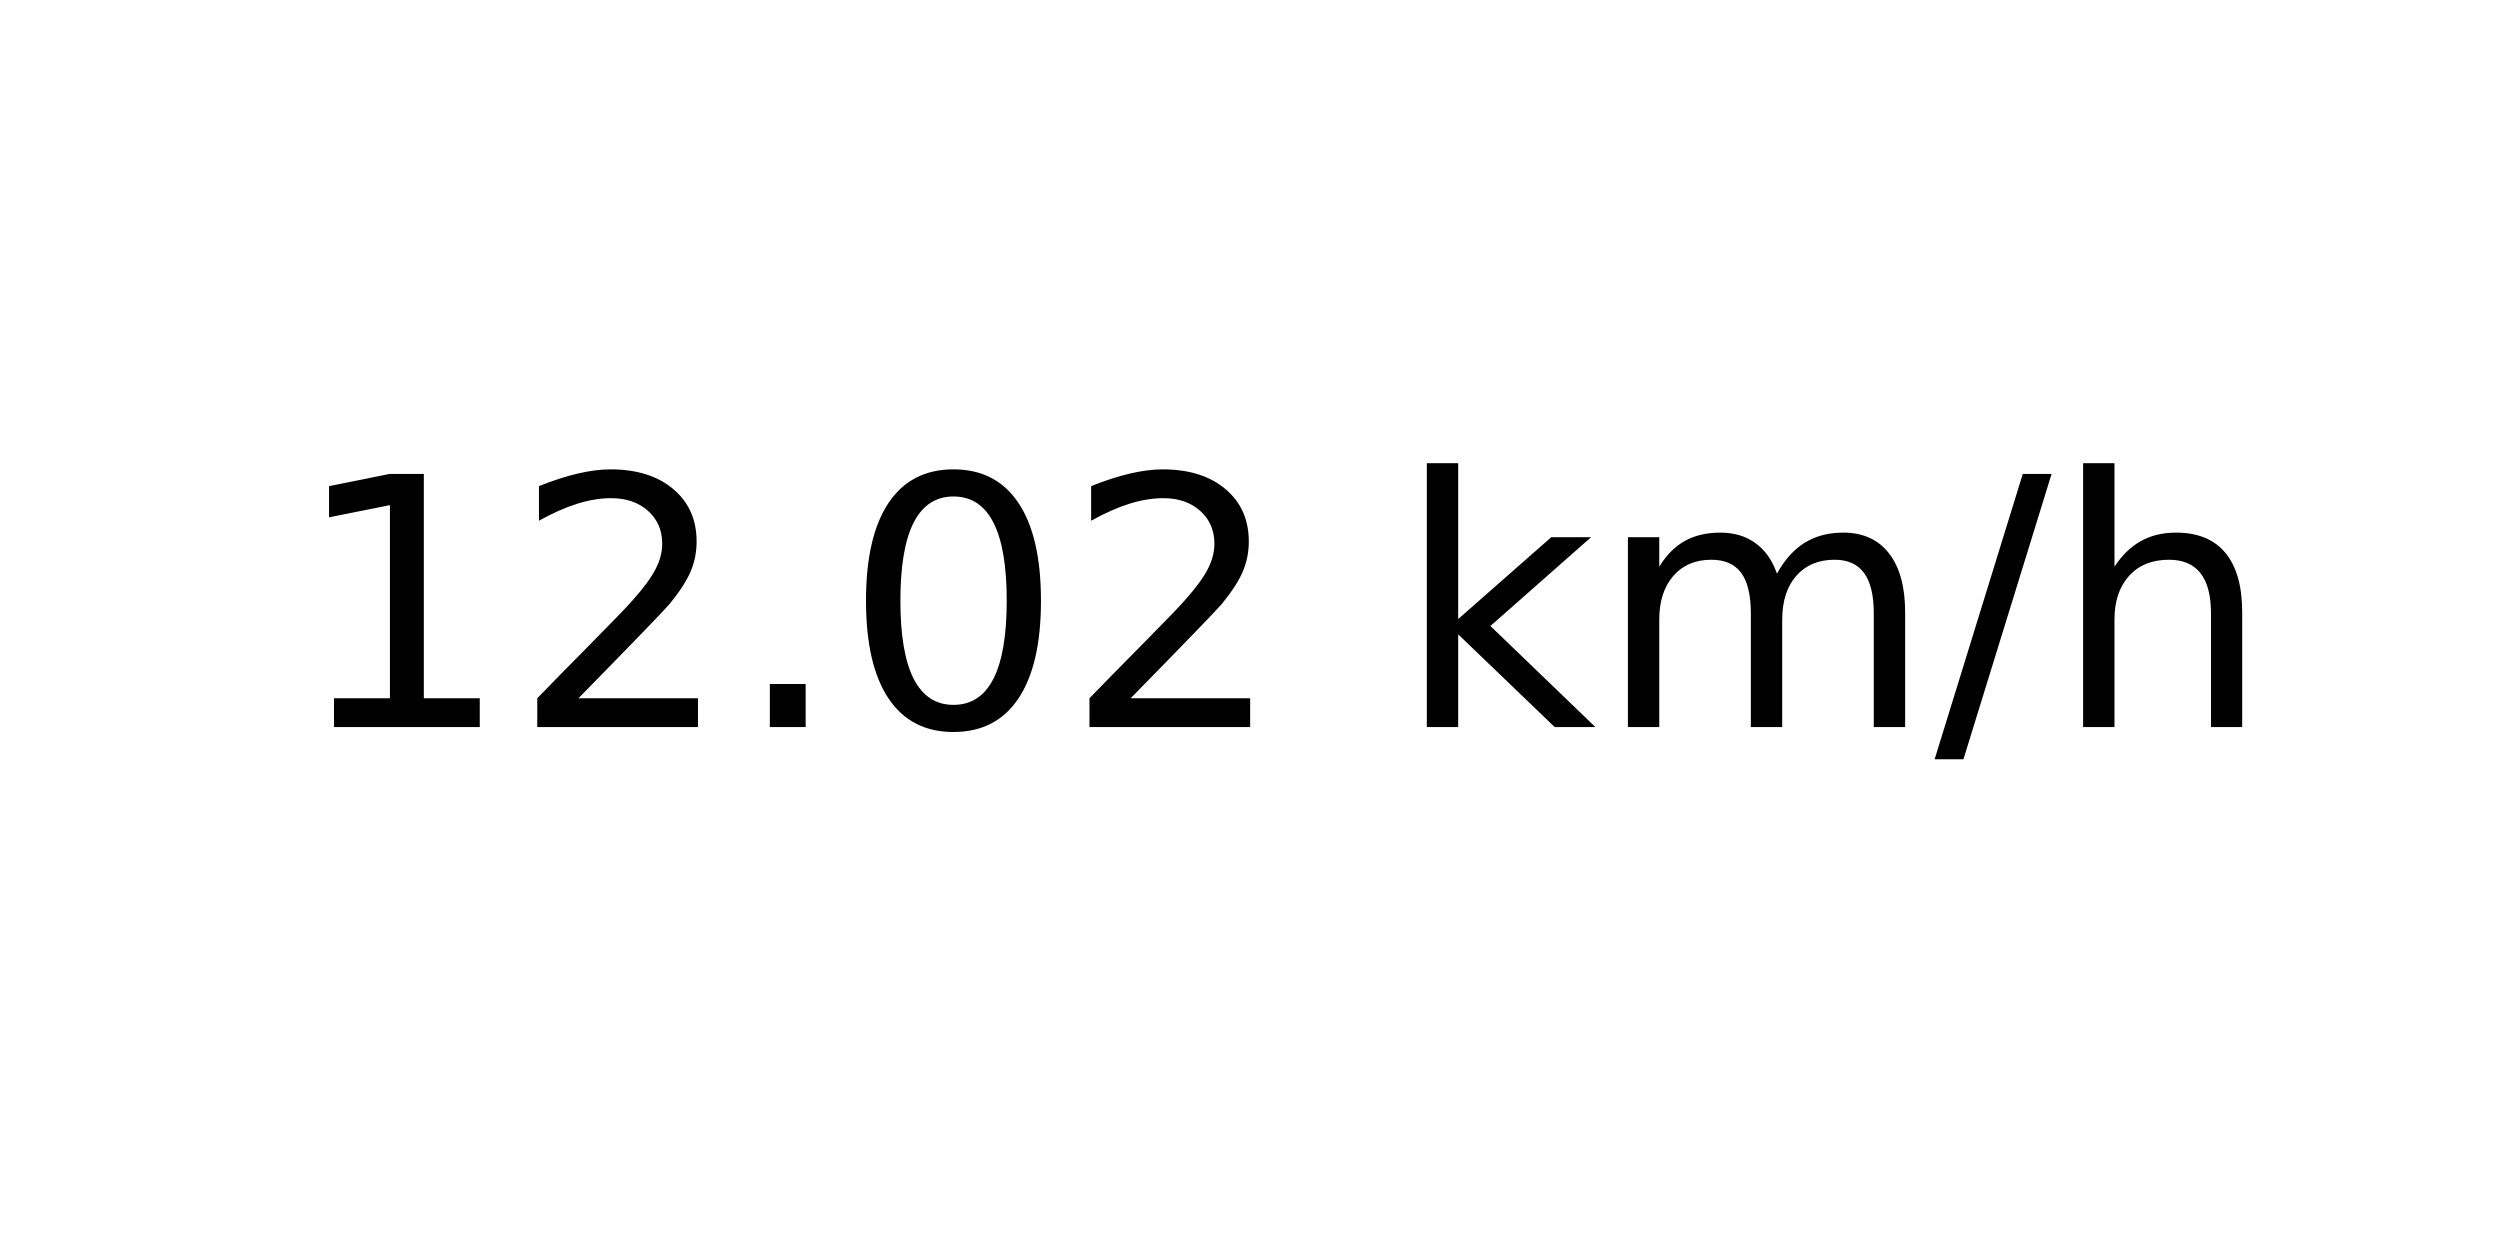
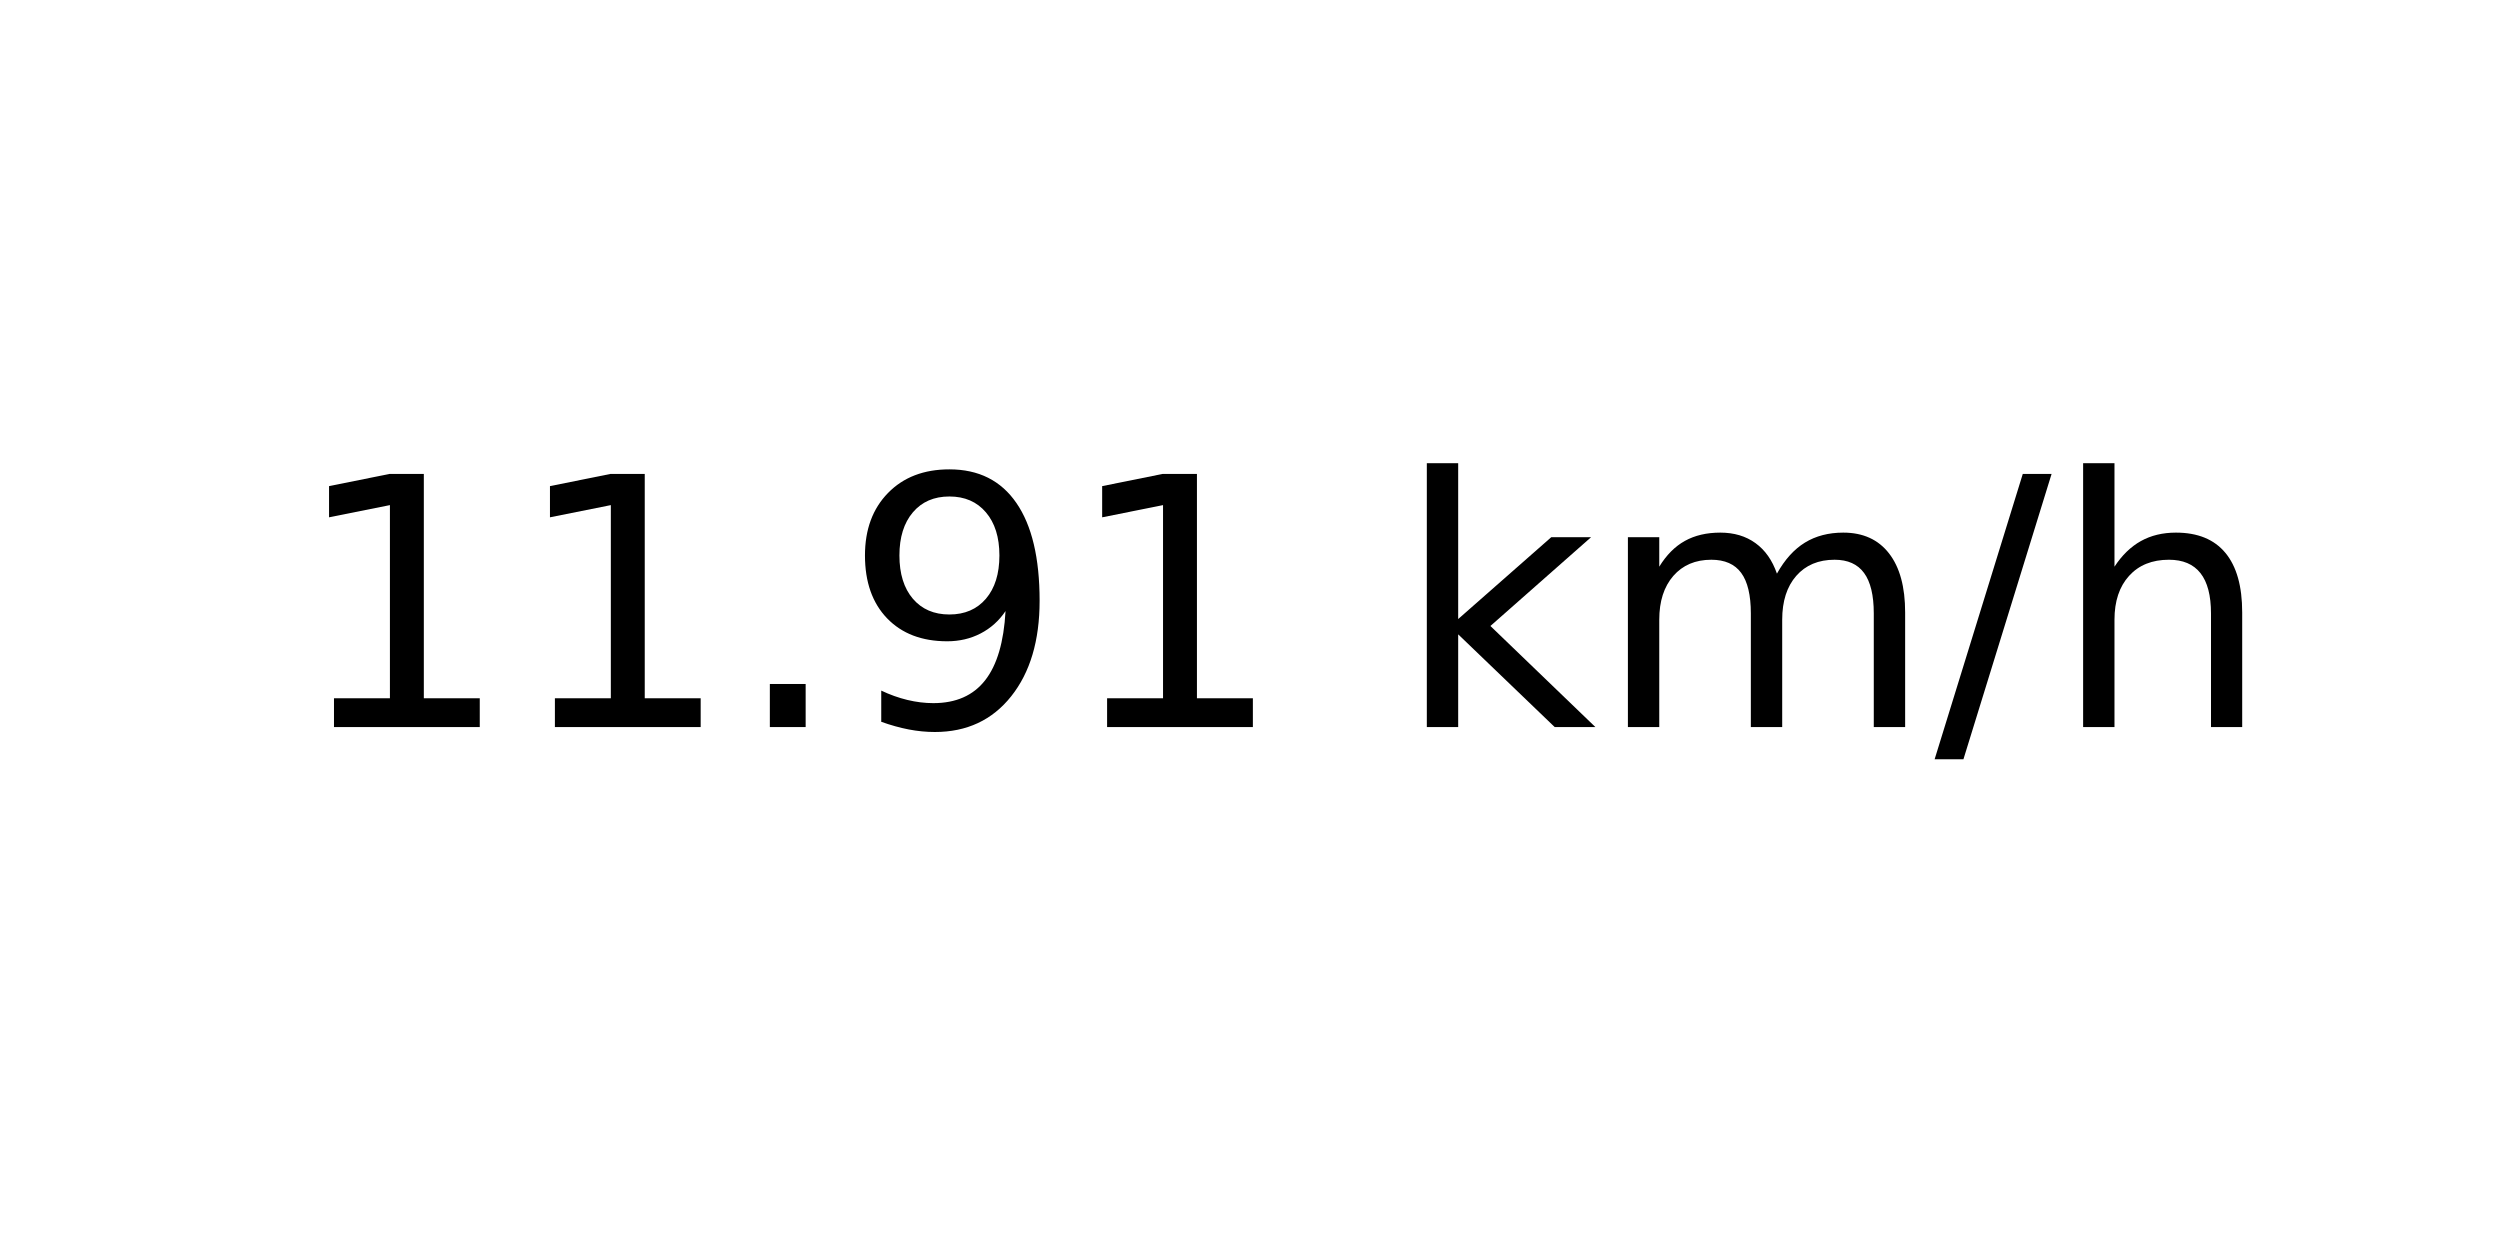
<svg xmlns="http://www.w3.org/2000/svg" xmlns:xlink="http://www.w3.org/1999/xlink" width="72pt" height="36pt" viewBox="0 0 72 36" version="1.1">
  <defs>
    <style type="text/css">*{stroke-linejoin: round; stroke-linecap: butt}</style>
  </defs>
  <g id="figure_1">
    <g id="axes_1">
      <g id="text_1">
        <g transform="translate(8.378125 20.93937) scale(0.1 -0.1)">
          <defs>
            <path id="DejaVuSans-31" d="M 794 531  L 1825 531  L 1825 4091  L 703 3866  L 703 4441  L 1819 4666  L 2450 4666  L 2450 531  L 3481 531  L 3481 0  L 794 0  L 794 531  z " transform="scale(0.015625)" />
-             <path id="DejaVuSans-32" d="M 1228 531  L 3431 531  L 3431 0  L 469 0  L 469 531  Q 828 903 1448 1529  Q 2069 2156 2228 2338  Q 2531 2678 2651 2914  Q 2772 3150 2772 3378  Q 2772 3750 2511 3984  Q 2250 4219 1831 4219  Q 1534 4219 1204 4116  Q 875 4013 500 3803  L 500 4441  Q 881 4594 1212 4672  Q 1544 4750 1819 4750  Q 2544 4750 2975 4387  Q 3406 4025 3406 3419  Q 3406 3131 3298 2873  Q 3191 2616 2906 2266  Q 2828 2175 2409 1742  Q 1991 1309 1228 531  z " transform="scale(0.015625)" />
            <path id="DejaVuSans-2e" d="M 684 794  L 1344 794  L 1344 0  L 684 0  L 684 794  z " transform="scale(0.015625)" />
-             <path id="DejaVuSans-30" d="M 2034 4250  Q 1547 4250 1301 3770  Q 1056 3291 1056 2328  Q 1056 1369 1301 889  Q 1547 409 2034 409  Q 2525 409 2770 889  Q 3016 1369 3016 2328  Q 3016 3291 2770 3770  Q 2525 4250 2034 4250  z M 2034 4750  Q 2819 4750 3233 4129  Q 3647 3509 3647 2328  Q 3647 1150 3233 529  Q 2819 -91 2034 -91  Q 1250 -91 836 529  Q 422 1150 422 2328  Q 422 3509 836 4129  Q 1250 4750 2034 4750  z " transform="scale(0.015625)" />
+             <path id="DejaVuSans-39" d="M 703 97  L 703 672  Q 941 559 1184 500  Q 1428 441 1663 441  Q 2288 441 2617 861  Q 2947 1281 2994 2138  Q 2813 1869 2534 1725  Q 2256 1581 1919 1581  Q 1219 1581 811 2004  Q 403 2428 403 3163  Q 403 3881 828 4315  Q 1253 4750 1959 4750  Q 2769 4750 3195 4129  Q 3622 3509 3622 2328  Q 3622 1225 3098 567  Q 2575 -91 1691 -91  Q 1453 -91 1209 -44  Q 966 3 703 97  z M 1959 2075  Q 2384 2075 2632 2365  Q 2881 2656 2881 3163  Q 2881 3666 2632 3958  Q 2384 4250 1959 4250  Q 1534 4250 1286 3958  Q 1038 3666 1038 3163  Q 1038 2656 1286 2365  Q 1534 2075 1959 2075  z " transform="scale(0.015625)" />
            <path id="DejaVuSans-20" transform="scale(0.015625)" />
            <path id="DejaVuSans-6b" d="M 581 4863  L 1159 4863  L 1159 1991  L 2875 3500  L 3609 3500  L 1753 1863  L 3688 0  L 2938 0  L 1159 1709  L 1159 0  L 581 0  L 581 4863  z " transform="scale(0.015625)" />
            <path id="DejaVuSans-6d" d="M 3328 2828  Q 3544 3216 3844 3400  Q 4144 3584 4550 3584  Q 5097 3584 5394 3201  Q 5691 2819 5691 2113  L 5691 0  L 5113 0  L 5113 2094  Q 5113 2597 4934 2840  Q 4756 3084 4391 3084  Q 3944 3084 3684 2787  Q 3425 2491 3425 1978  L 3425 0  L 2847 0  L 2847 2094  Q 2847 2600 2669 2842  Q 2491 3084 2119 3084  Q 1678 3084 1418 2786  Q 1159 2488 1159 1978  L 1159 0  L 581 0  L 581 3500  L 1159 3500  L 1159 2956  Q 1356 3278 1631 3431  Q 1906 3584 2284 3584  Q 2666 3584 2933 3390  Q 3200 3197 3328 2828  z " transform="scale(0.015625)" />
            <path id="DejaVuSans-2f" d="M 1625 4666  L 2156 4666  L 531 -594  L 0 -594  L 1625 4666  z " transform="scale(0.015625)" />
            <path id="DejaVuSans-68" d="M 3513 2113  L 3513 0  L 2938 0  L 2938 2094  Q 2938 2591 2744 2837  Q 2550 3084 2163 3084  Q 1697 3084 1428 2787  Q 1159 2491 1159 1978  L 1159 0  L 581 0  L 581 4863  L 1159 4863  L 1159 2956  Q 1366 3272 1645 3428  Q 1925 3584 2291 3584  Q 2894 3584 3203 3211  Q 3513 2838 3513 2113  z " transform="scale(0.015625)" />
          </defs>
          <use xlink:href="#DejaVuSans-31" />
-           <use xlink:href="#DejaVuSans-32" x="63.623" />
+           <use xlink:href="#DejaVuSans-31" x="63.623" />
          <use xlink:href="#DejaVuSans-2e" x="127.246" />
-           <use xlink:href="#DejaVuSans-30" x="159.033" />
-           <use xlink:href="#DejaVuSans-32" x="222.656" />
+           <use xlink:href="#DejaVuSans-39" x="159.033" />
+           <use xlink:href="#DejaVuSans-31" x="222.656" />
          <use xlink:href="#DejaVuSans-20" x="286.279" />
          <use xlink:href="#DejaVuSans-6b" x="318.066" />
          <use xlink:href="#DejaVuSans-6d" x="375.977" />
          <use xlink:href="#DejaVuSans-2f" x="473.389" />
          <use xlink:href="#DejaVuSans-68" x="507.08" />
        </g>
      </g>
    </g>
  </g>
</svg>
